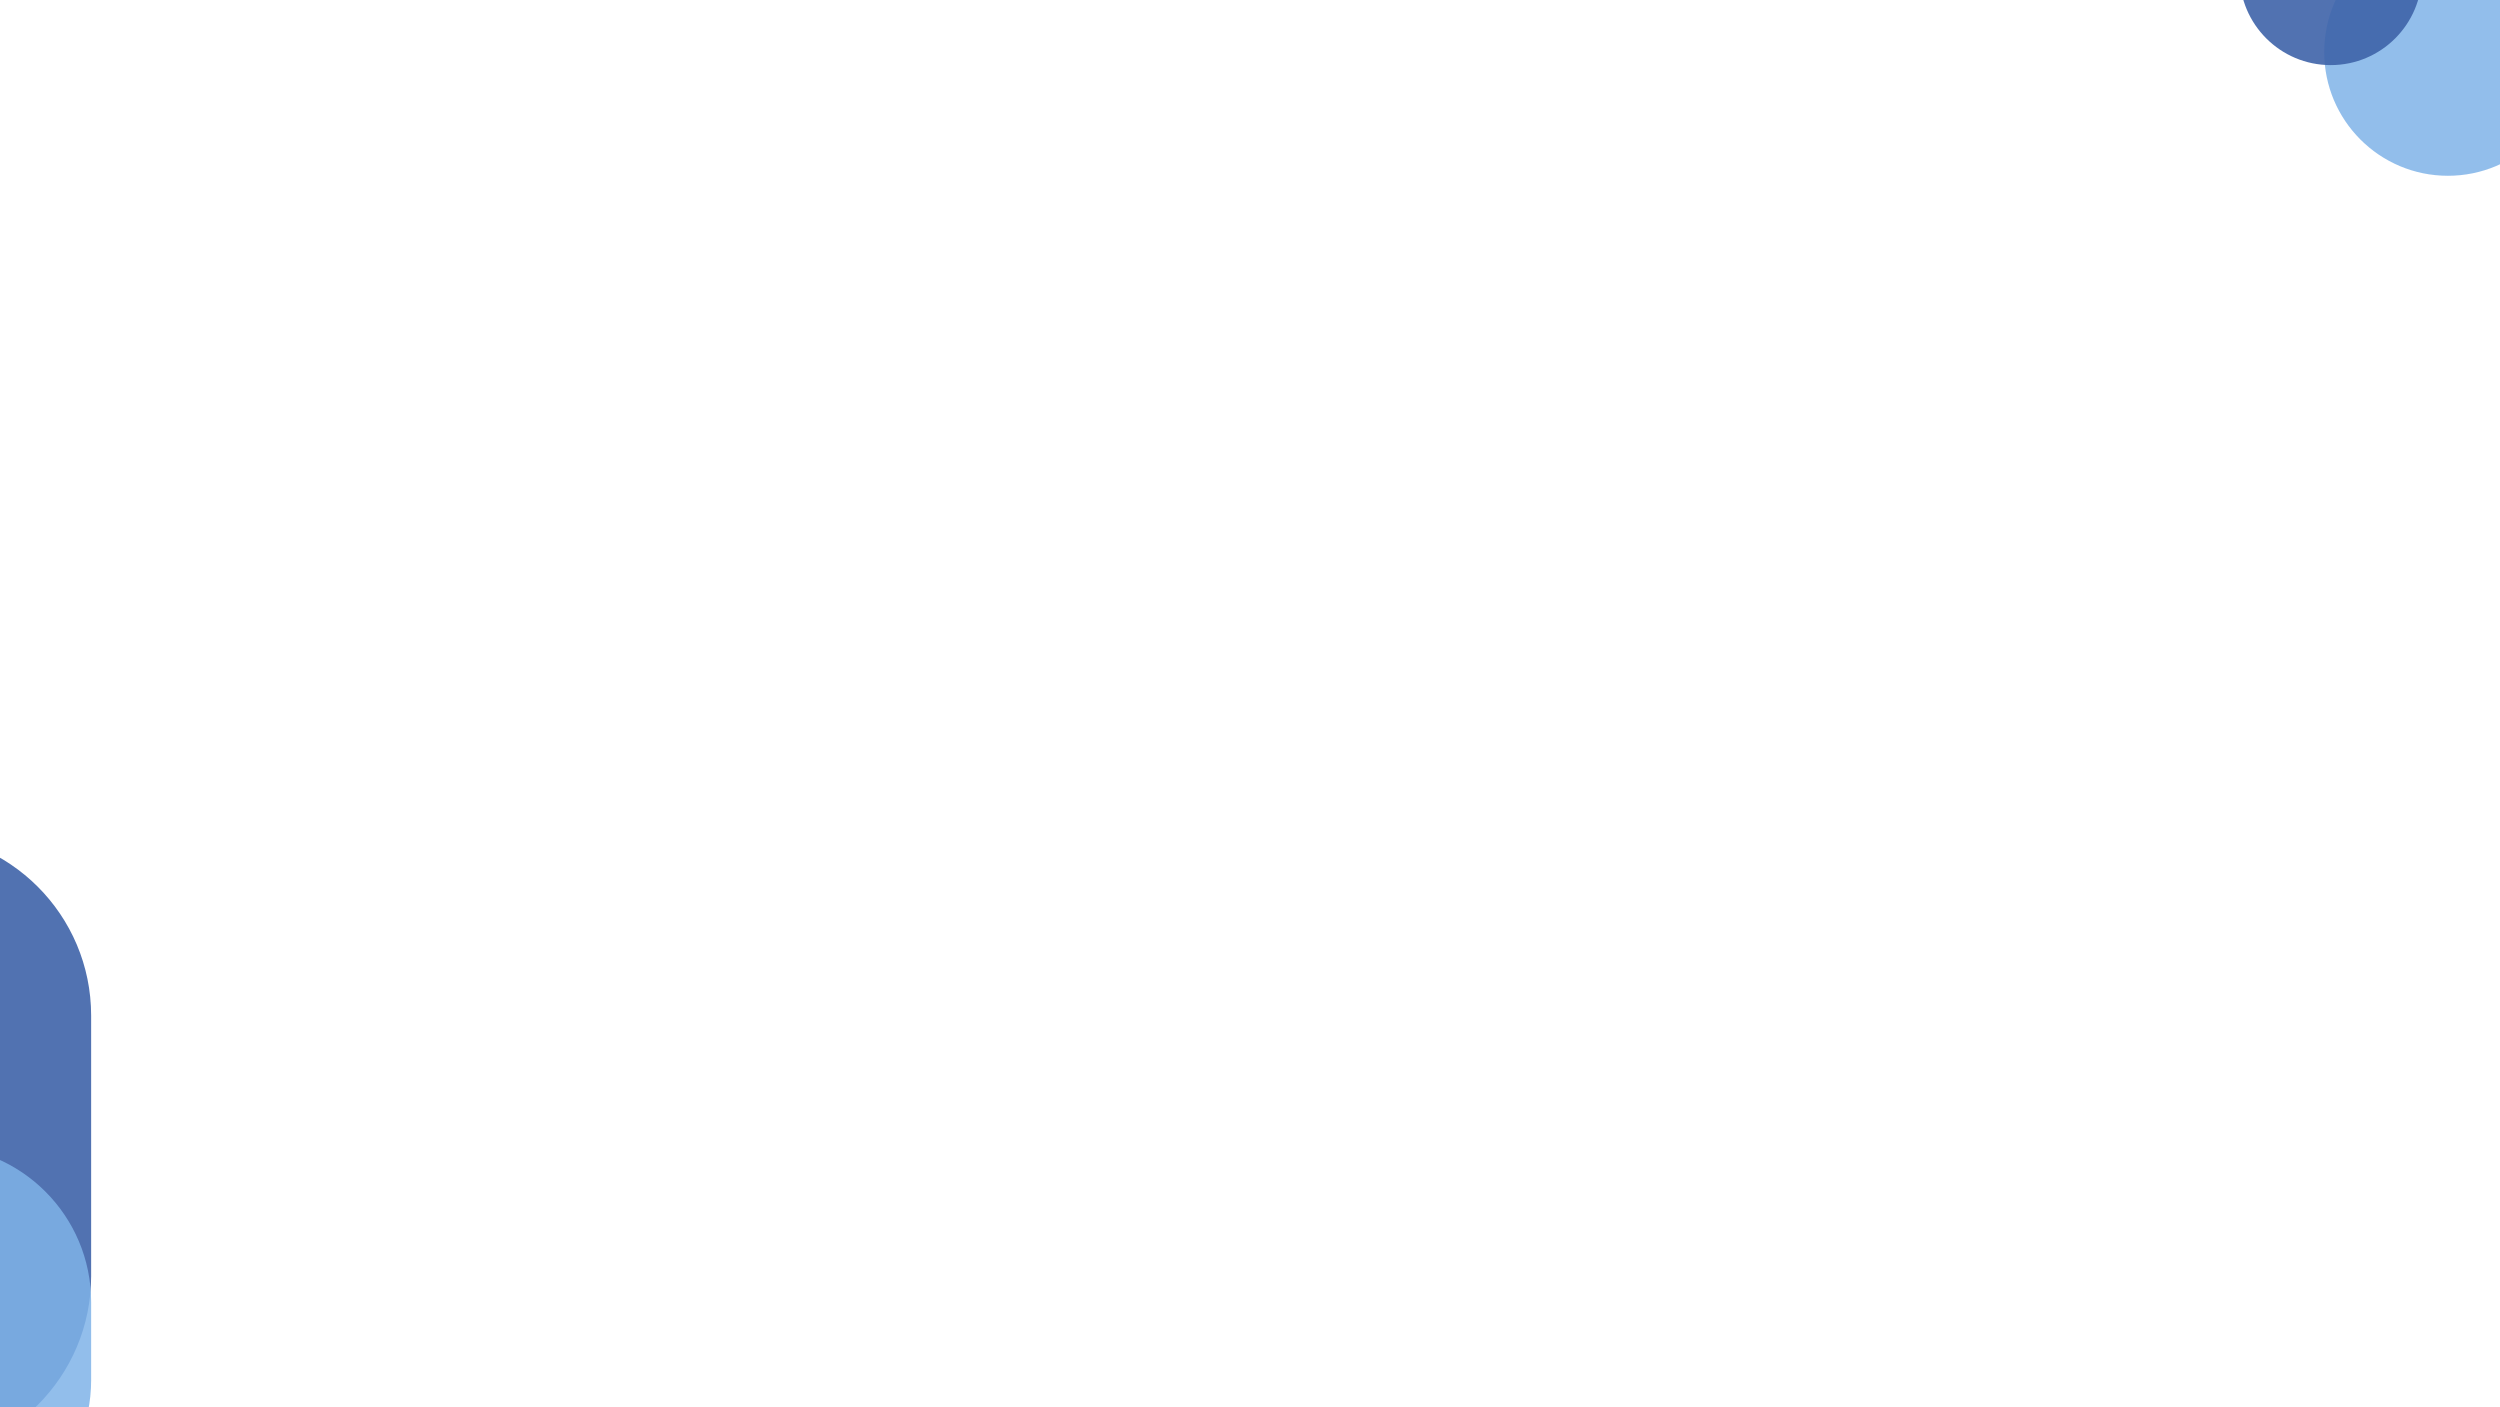
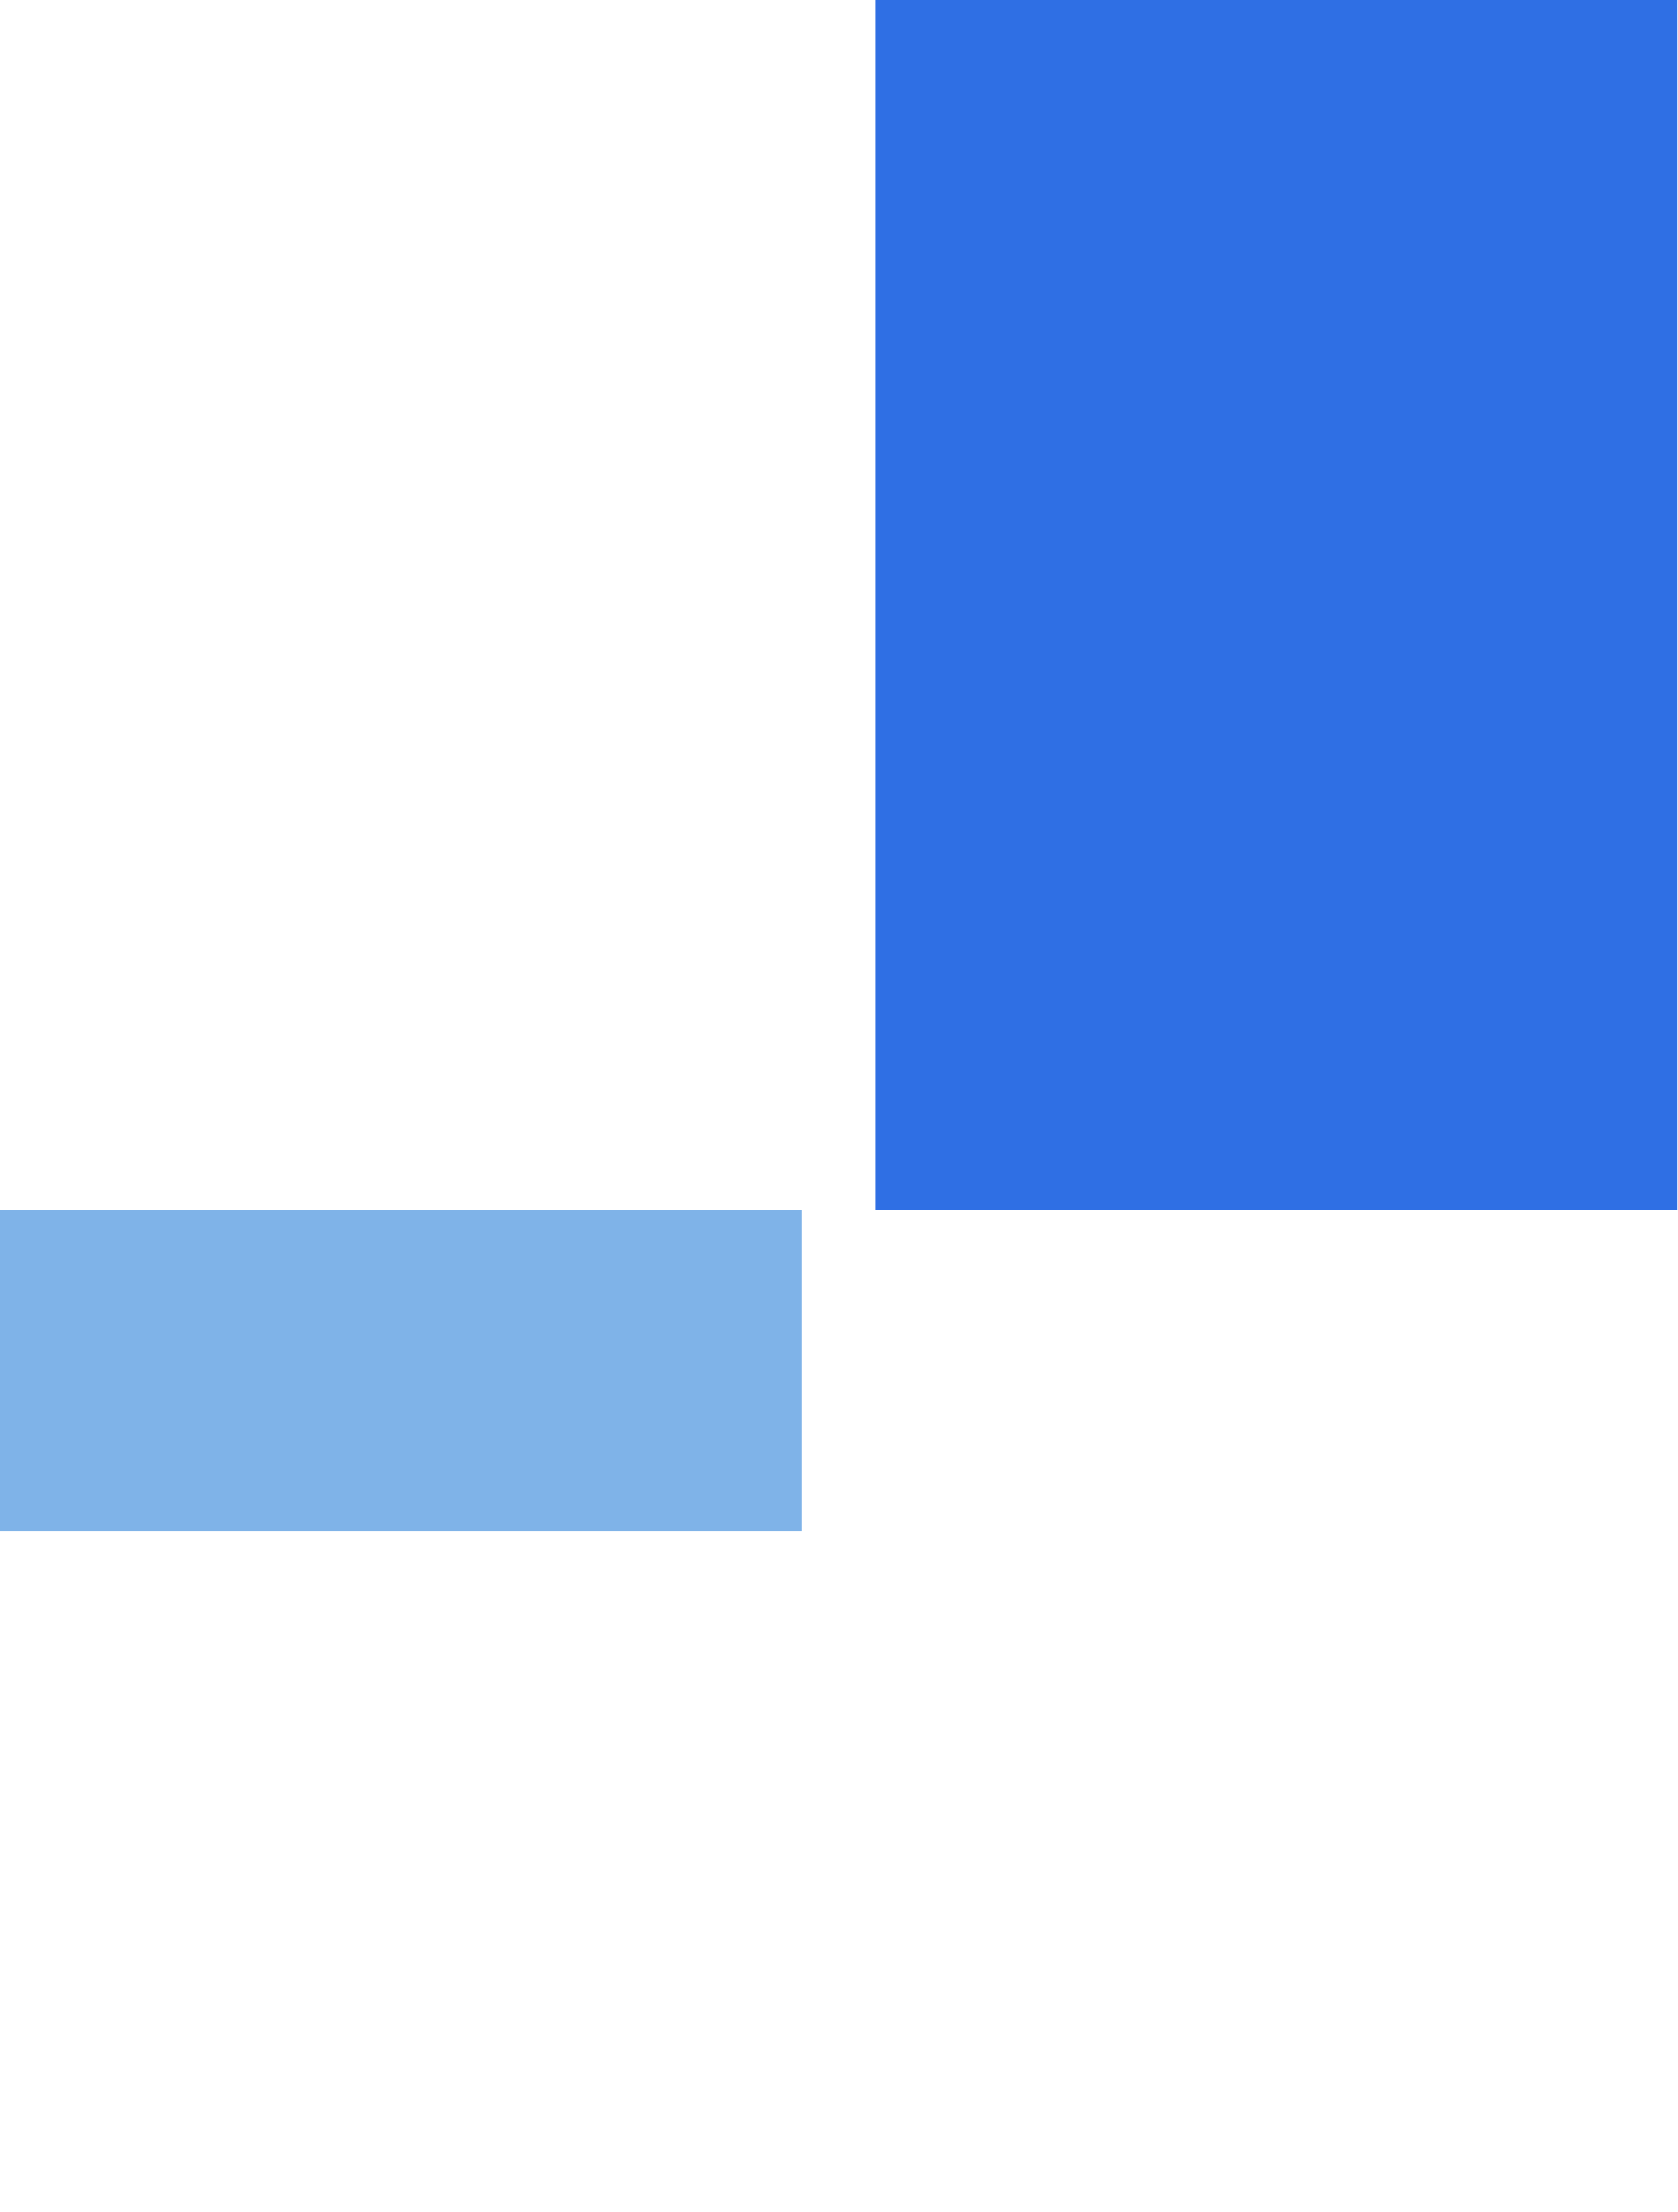
- <svg xmlns="http://www.w3.org/2000/svg" viewBox="0 0 1920 1080" width="1920" height="1080">
-   <circle cx="1880" cy="40" r="95" fill="#7FB3E8" opacity="0.85" />
-   <circle cx="1790" cy="-20" r="70" fill="#3E63A8" opacity="0.9" />
-   <rect x="-230" y="640" width="300" height="480" rx="140" fill="#3E63A8" opacity="0.9" />
-   <rect x="-200" y="880" width="270" height="300" rx="120" fill="#7FB3E8" opacity="0.85" />
+ <svg xmlns="http://www.w3.org/2000/svg" viewBox="1460 503.7 272 358.8" width="272" height="358.8">
+   <rect x="1460" y="700" width="130" height="52" fill="#7FB3E8" />
+   <rect x="1602" y="503.7" width="130" height="196.3" fill="#2F6FE4" />
</svg>
